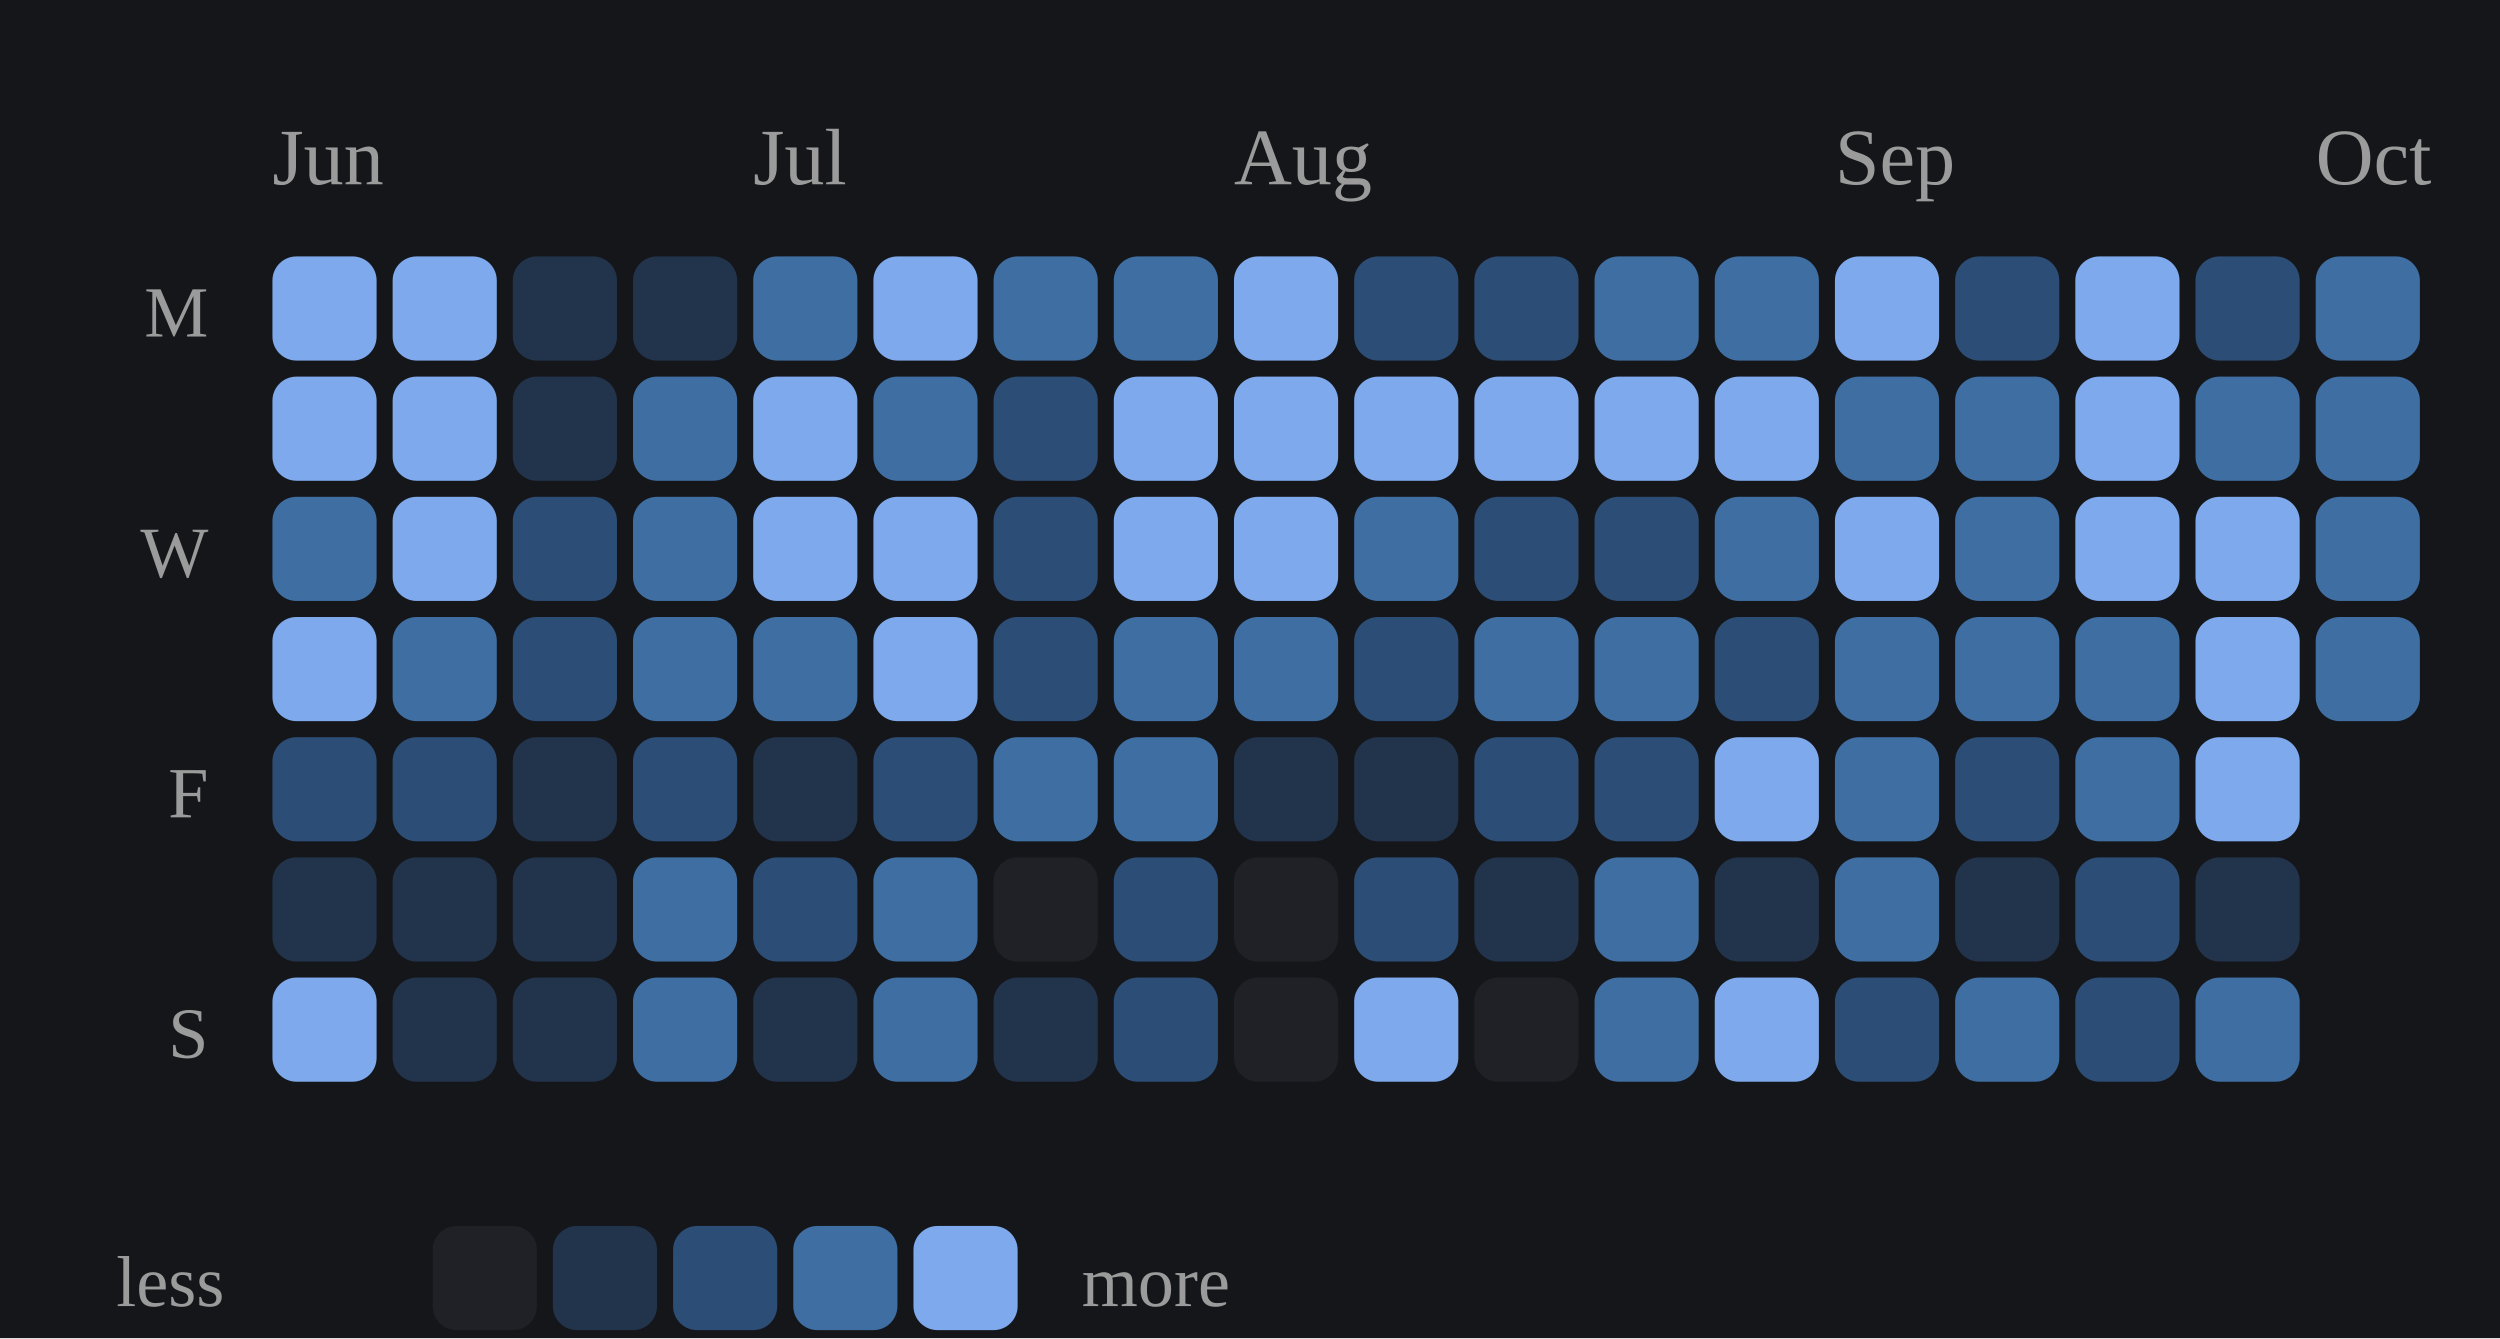
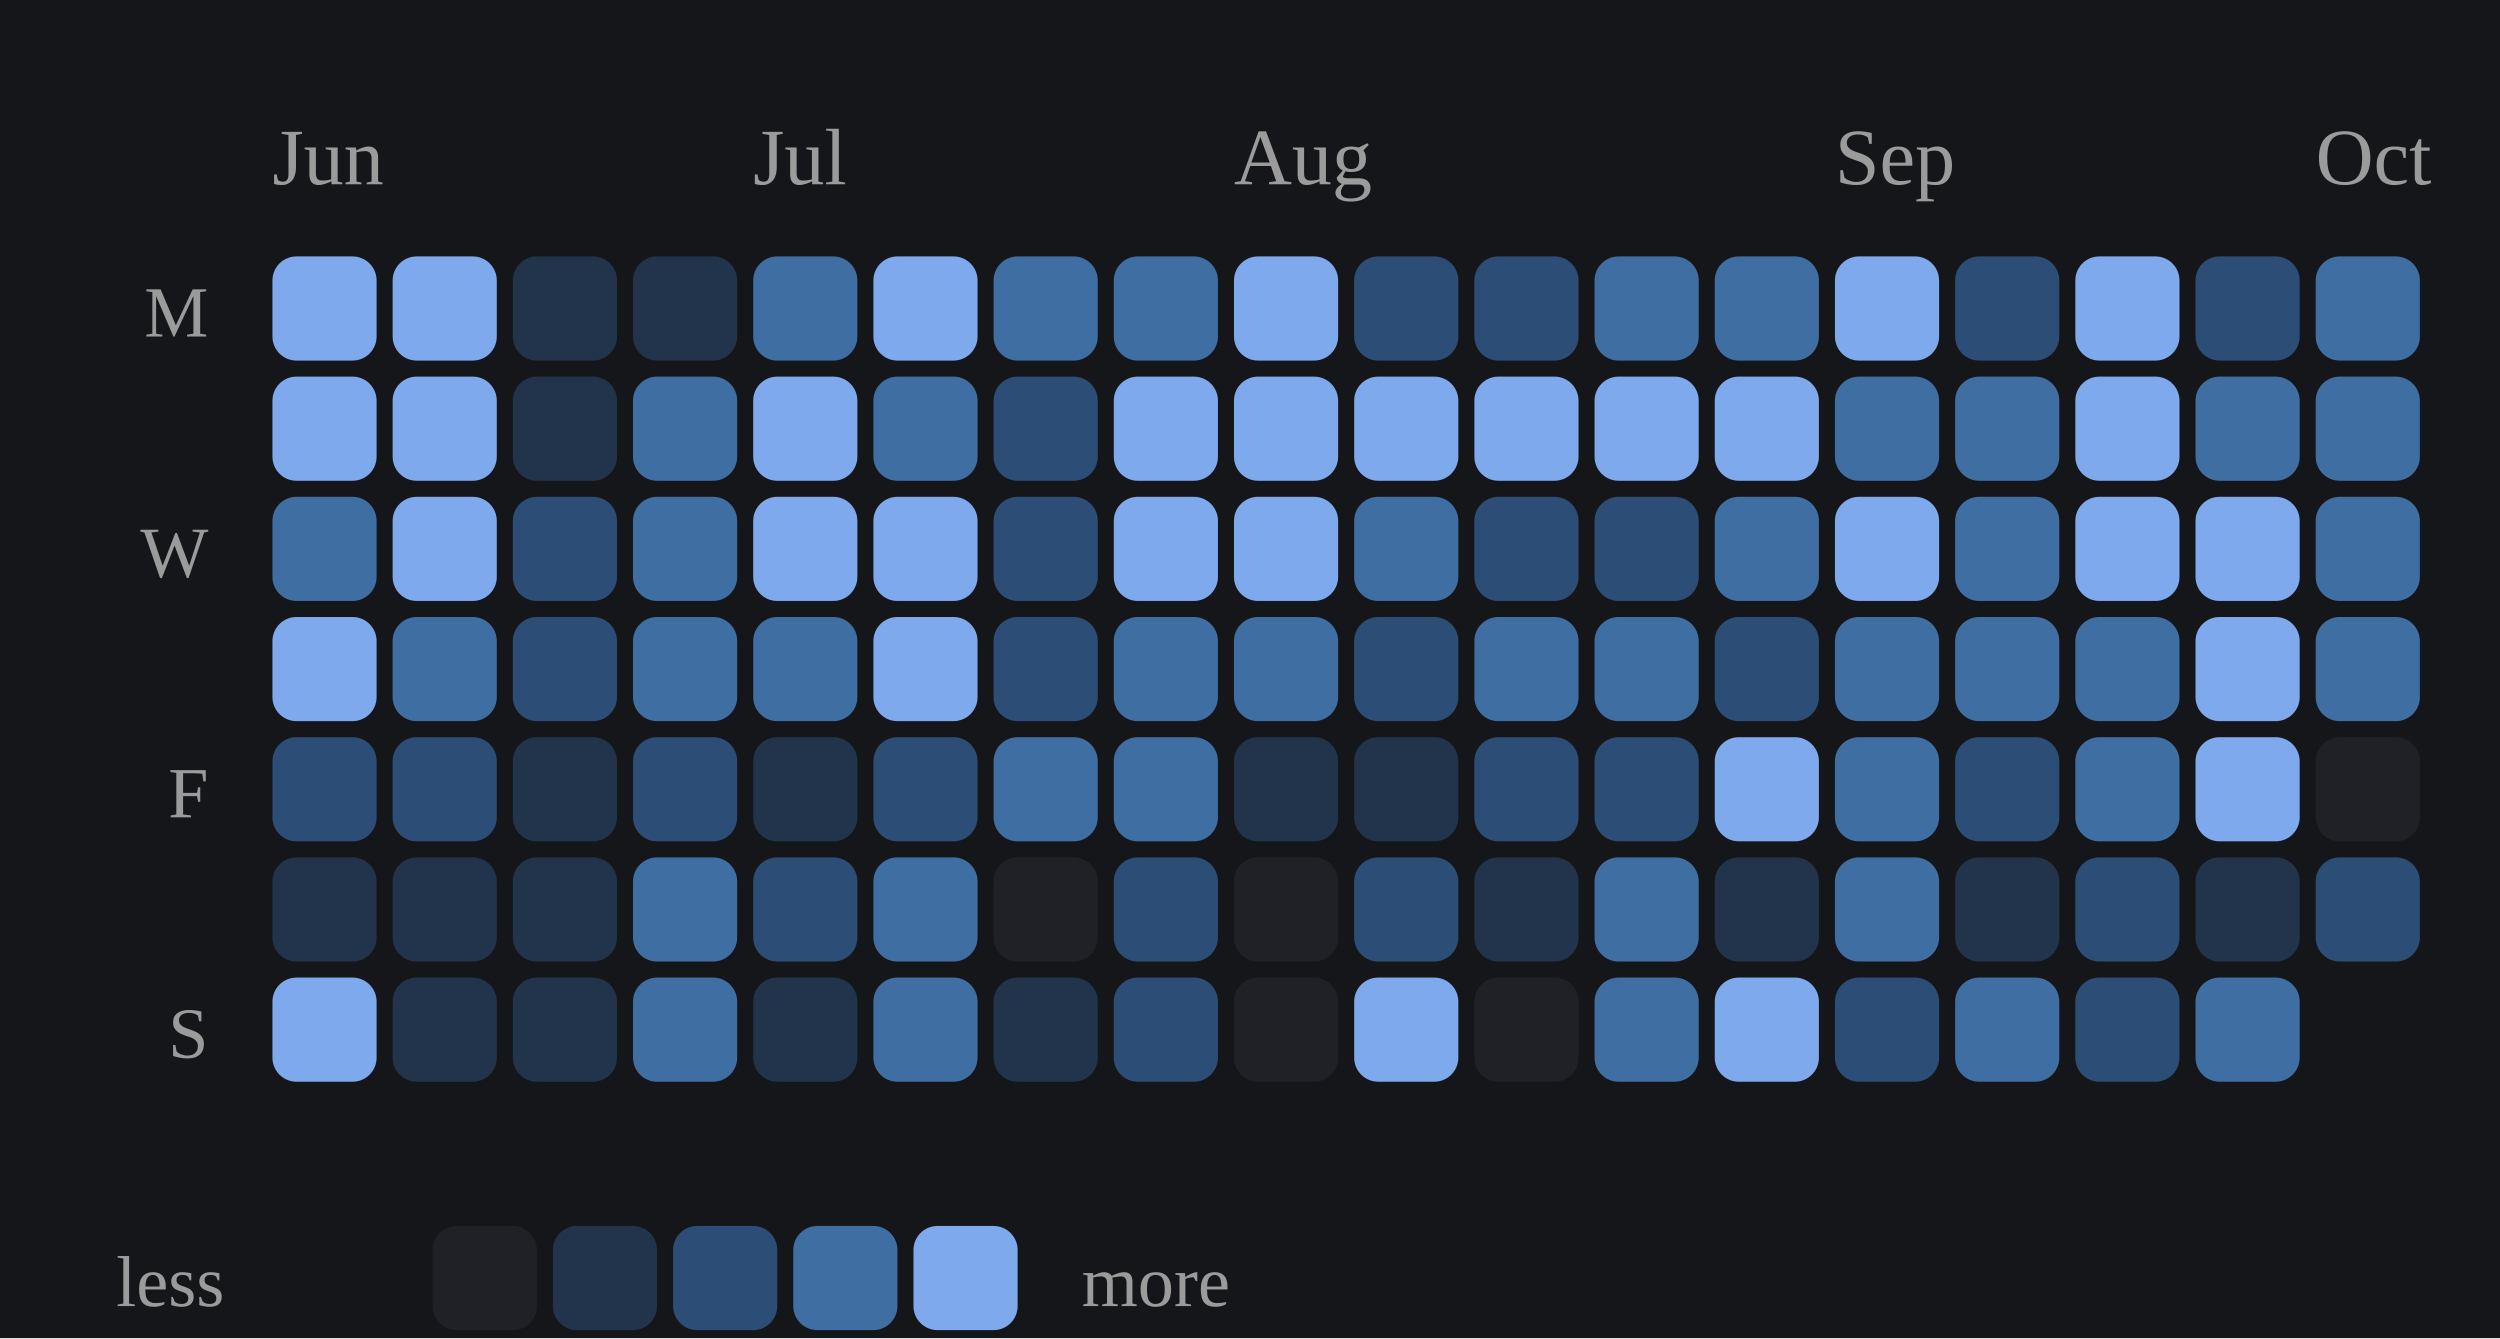
<svg xmlns="http://www.w3.org/2000/svg" viewBox="0 0 312 167" width="100%" role="img" aria-label="Daily study calendar shaded by estimated minutes of study">
  <style>
/* per-skill colour switch: set via a sk-* class on a wrapping element, read
   by the mark rules below (falls back to the neutral accent on aggregate
   charts that aren't scoped to one skill, e.g. the calendar or day-of-week) */
.sk-listening{--pc:#f4ee7b}
.sk-grammar{--pc:#8bd08b}
.sk-vocab{--pc:#82d0ed}
.sk-reading{--pc:#b498e1}
.sk-writing{--pc:#db99c3}
.sk-speaking{--pc:#de907c}
.p-title{fill:#e7e7e7;font-size:12px;font-weight:700}
.p-sub{fill:#9b9b9b;font-size:10px}
.p-unit{fill:#9b9b9b;font-size:10px}
.p-axis{fill:#9b9b9b;font-size:9.5px}
.p-grid{stroke:#2c2e34;stroke-width:1;stroke-dasharray:2,3}
.p-base{stroke:#2c2e34;stroke-width:1}
.p-tick{stroke:#2c2e34;stroke-width:1}
.p-xlab{fill:#9b9b9b;font-size:9px;text-anchor:middle}
.p-line{fill:none;stroke:var(--pc,#7ea9ec);stroke-width:2;stroke-linejoin:round;stroke-linecap:round}
.p-area{fill:var(--pc,#7ea9ec);opacity:.12}
.p-end{fill:var(--pc,#7ea9ec);stroke:#15161a;stroke-width:2}
.p-endlab{fill:#c3c4c8;font-size:10px;text-anchor:end;font-weight:700}
.b-bar{fill:var(--pc,#7ea9ec)}
.b-bar:hover{fill:#a9c6f5;opacity:.9}
.d-lab{fill:#9b9b9b;font-size:10px;text-anchor:middle}
.d-val{fill:#c3c4c8;font-size:10px;text-anchor:middle;font-weight:700}
/* heatmap */
.hm-mon{fill:#9b9b9b;font-size:10px}
.hm-dow{fill:#9b9b9b;font-size:9px;text-anchor:end}
rect:hover{opacity:.82}
/* horizontal bars */
.h-cat{fill:#e7e7e7;font-size:12px;text-anchor:end;dominant-baseline:middle}
.h-track{fill:#2c2e34;opacity:.5}
.h-fill{fill:var(--pc,#7ea9ec)}
.h-val{fill:#c3c4c8;font-size:11px;font-weight:700;dominant-baseline:middle}
.ts-lab{fill:#e7e7e7;font-size:11px;font-weight:700}
.ts-val{fill:#9b9b9b;font-size:11px}
</style>
  <rect x="0" y="0" width="100%" height="100%" fill="#15161a" />
  <text class="hm-mon" x="34" y="23">Jun</text>
  <text class="hm-mon" x="94" y="23">Jul</text>
  <text class="hm-mon" x="154" y="23">Aug</text>
  <text class="hm-mon" x="229" y="23">Sep</text>
  <text class="hm-mon" x="289" y="23">Oct</text>
  <text class="hm-dow" x="26" y="42">M</text>
  <text class="hm-dow" x="26" y="72">W</text>
  <text class="hm-dow" x="26" y="102">F</text>
  <text class="hm-dow" x="26" y="132">S</text>
  <rect x="34" y="32" width="13" height="13" rx="3" fill="#7ea9ec" />
  <rect x="34" y="47" width="13" height="13" rx="3" fill="#7ea9ec" />
  <rect x="34" y="62" width="13" height="13" rx="3" fill="#3f6ea3" />
  <rect x="34" y="77" width="13" height="13" rx="3" fill="#7ea9ec" />
  <rect x="34" y="92" width="13" height="13" rx="3" fill="#2c4d75" />
  <rect x="34" y="107" width="13" height="13" rx="3" fill="#22334c" />
  <rect x="34" y="122" width="13" height="13" rx="3" fill="#7ea9ec" />
  <rect x="49" y="32" width="13" height="13" rx="3" fill="#7ea9ec" />
  <rect x="49" y="47" width="13" height="13" rx="3" fill="#7ea9ec" />
  <rect x="49" y="62" width="13" height="13" rx="3" fill="#7ea9ec" />
  <rect x="49" y="77" width="13" height="13" rx="3" fill="#3f6ea3" />
  <rect x="49" y="92" width="13" height="13" rx="3" fill="#2c4d75" />
  <rect x="49" y="107" width="13" height="13" rx="3" fill="#22334c" />
  <rect x="49" y="122" width="13" height="13" rx="3" fill="#22334c" />
  <rect x="64" y="32" width="13" height="13" rx="3" fill="#22334c" />
  <rect x="64" y="47" width="13" height="13" rx="3" fill="#22334c" />
  <rect x="64" y="62" width="13" height="13" rx="3" fill="#2c4d75" />
  <rect x="64" y="77" width="13" height="13" rx="3" fill="#2c4d75" />
  <rect x="64" y="92" width="13" height="13" rx="3" fill="#22334c" />
  <rect x="64" y="107" width="13" height="13" rx="3" fill="#22334c" />
  <rect x="64" y="122" width="13" height="13" rx="3" fill="#22334c" />
  <rect x="79" y="32" width="13" height="13" rx="3" fill="#22334c" />
  <rect x="79" y="47" width="13" height="13" rx="3" fill="#3f6ea3" />
  <rect x="79" y="62" width="13" height="13" rx="3" fill="#3f6ea3" />
  <rect x="79" y="77" width="13" height="13" rx="3" fill="#3f6ea3" />
  <rect x="79" y="92" width="13" height="13" rx="3" fill="#2c4d75" />
  <rect x="79" y="107" width="13" height="13" rx="3" fill="#3f6ea3" />
  <rect x="79" y="122" width="13" height="13" rx="3" fill="#3f6ea3" />
  <rect x="94" y="32" width="13" height="13" rx="3" fill="#3f6ea3" />
  <rect x="94" y="47" width="13" height="13" rx="3" fill="#7ea9ec" />
  <rect x="94" y="62" width="13" height="13" rx="3" fill="#7ea9ec" />
  <rect x="94" y="77" width="13" height="13" rx="3" fill="#3f6ea3" />
  <rect x="94" y="92" width="13" height="13" rx="3" fill="#22334c" />
  <rect x="94" y="107" width="13" height="13" rx="3" fill="#2c4d75" />
  <rect x="94" y="122" width="13" height="13" rx="3" fill="#22334c" />
  <rect x="109" y="32" width="13" height="13" rx="3" fill="#7ea9ec" />
  <rect x="109" y="47" width="13" height="13" rx="3" fill="#3f6ea3" />
  <rect x="109" y="62" width="13" height="13" rx="3" fill="#7ea9ec" />
  <rect x="109" y="77" width="13" height="13" rx="3" fill="#7ea9ec" />
  <rect x="109" y="92" width="13" height="13" rx="3" fill="#2c4d75" />
  <rect x="109" y="107" width="13" height="13" rx="3" fill="#3f6ea3" />
  <rect x="109" y="122" width="13" height="13" rx="3" fill="#3f6ea3" />
  <rect x="124" y="32" width="13" height="13" rx="3" fill="#3f6ea3" />
  <rect x="124" y="47" width="13" height="13" rx="3" fill="#2c4d75" />
  <rect x="124" y="62" width="13" height="13" rx="3" fill="#2c4d75" />
  <rect x="124" y="77" width="13" height="13" rx="3" fill="#2c4d75" />
  <rect x="124" y="92" width="13" height="13" rx="3" fill="#3f6ea3" />
  <rect x="124" y="107" width="13" height="13" rx="3" fill="#202126" />
  <rect x="124" y="122" width="13" height="13" rx="3" fill="#22334c" />
  <rect x="139" y="32" width="13" height="13" rx="3" fill="#3f6ea3" />
  <rect x="139" y="47" width="13" height="13" rx="3" fill="#7ea9ec" />
  <rect x="139" y="62" width="13" height="13" rx="3" fill="#7ea9ec" />
  <rect x="139" y="77" width="13" height="13" rx="3" fill="#3f6ea3" />
  <rect x="139" y="92" width="13" height="13" rx="3" fill="#3f6ea3" />
  <rect x="139" y="107" width="13" height="13" rx="3" fill="#2c4d75" />
  <rect x="139" y="122" width="13" height="13" rx="3" fill="#2c4d75" />
  <rect x="154" y="32" width="13" height="13" rx="3" fill="#7ea9ec" />
  <rect x="154" y="47" width="13" height="13" rx="3" fill="#7ea9ec" />
  <rect x="154" y="62" width="13" height="13" rx="3" fill="#7ea9ec" />
  <rect x="154" y="77" width="13" height="13" rx="3" fill="#3f6ea3" />
  <rect x="154" y="92" width="13" height="13" rx="3" fill="#22334c" />
  <rect x="154" y="107" width="13" height="13" rx="3" fill="#202126" />
  <rect x="154" y="122" width="13" height="13" rx="3" fill="#202126" />
  <rect x="169" y="32" width="13" height="13" rx="3" fill="#2c4d75" />
  <rect x="169" y="47" width="13" height="13" rx="3" fill="#7ea9ec" />
  <rect x="169" y="62" width="13" height="13" rx="3" fill="#3f6ea3" />
  <rect x="169" y="77" width="13" height="13" rx="3" fill="#2c4d75" />
  <rect x="169" y="92" width="13" height="13" rx="3" fill="#22334c" />
  <rect x="169" y="107" width="13" height="13" rx="3" fill="#2c4d75" />
  <rect x="169" y="122" width="13" height="13" rx="3" fill="#7ea9ec" />
  <rect x="184" y="32" width="13" height="13" rx="3" fill="#2c4d75" />
  <rect x="184" y="47" width="13" height="13" rx="3" fill="#7ea9ec" />
  <rect x="184" y="62" width="13" height="13" rx="3" fill="#2c4d75" />
  <rect x="184" y="77" width="13" height="13" rx="3" fill="#3f6ea3" />
  <rect x="184" y="92" width="13" height="13" rx="3" fill="#2c4d75" />
  <rect x="184" y="107" width="13" height="13" rx="3" fill="#22334c" />
  <rect x="184" y="122" width="13" height="13" rx="3" fill="#202126" />
  <rect x="199" y="32" width="13" height="13" rx="3" fill="#3f6ea3" />
  <rect x="199" y="47" width="13" height="13" rx="3" fill="#7ea9ec" />
  <rect x="199" y="62" width="13" height="13" rx="3" fill="#2c4d75" />
  <rect x="199" y="77" width="13" height="13" rx="3" fill="#3f6ea3" />
  <rect x="199" y="92" width="13" height="13" rx="3" fill="#2c4d75" />
  <rect x="199" y="107" width="13" height="13" rx="3" fill="#3f6ea3" />
  <rect x="199" y="122" width="13" height="13" rx="3" fill="#3f6ea3" />
  <rect x="214" y="32" width="13" height="13" rx="3" fill="#3f6ea3" />
  <rect x="214" y="47" width="13" height="13" rx="3" fill="#7ea9ec" />
  <rect x="214" y="62" width="13" height="13" rx="3" fill="#3f6ea3" />
  <rect x="214" y="77" width="13" height="13" rx="3" fill="#2c4d75" />
  <rect x="214" y="92" width="13" height="13" rx="3" fill="#7ea9ec" />
  <rect x="214" y="107" width="13" height="13" rx="3" fill="#22334c" />
  <rect x="214" y="122" width="13" height="13" rx="3" fill="#7ea9ec" />
  <rect x="229" y="32" width="13" height="13" rx="3" fill="#7ea9ec" />
  <rect x="229" y="47" width="13" height="13" rx="3" fill="#3f6ea3" />
  <rect x="229" y="62" width="13" height="13" rx="3" fill="#7ea9ec" />
  <rect x="229" y="77" width="13" height="13" rx="3" fill="#3f6ea3" />
  <rect x="229" y="92" width="13" height="13" rx="3" fill="#3f6ea3" />
  <rect x="229" y="107" width="13" height="13" rx="3" fill="#3f6ea3" />
  <rect x="229" y="122" width="13" height="13" rx="3" fill="#2c4d75" />
  <rect x="244" y="32" width="13" height="13" rx="3" fill="#2c4d75" />
  <rect x="244" y="47" width="13" height="13" rx="3" fill="#3f6ea3" />
  <rect x="244" y="62" width="13" height="13" rx="3" fill="#3f6ea3" />
  <rect x="244" y="77" width="13" height="13" rx="3" fill="#3f6ea3" />
  <rect x="244" y="92" width="13" height="13" rx="3" fill="#2c4d75" />
  <rect x="244" y="107" width="13" height="13" rx="3" fill="#22334c" />
  <rect x="244" y="122" width="13" height="13" rx="3" fill="#3f6ea3" />
  <rect x="259" y="32" width="13" height="13" rx="3" fill="#7ea9ec" />
  <rect x="259" y="47" width="13" height="13" rx="3" fill="#7ea9ec" />
  <rect x="259" y="62" width="13" height="13" rx="3" fill="#7ea9ec" />
  <rect x="259" y="77" width="13" height="13" rx="3" fill="#3f6ea3" />
  <rect x="259" y="92" width="13" height="13" rx="3" fill="#3f6ea3" />
  <rect x="259" y="107" width="13" height="13" rx="3" fill="#2c4d75" />
  <rect x="259" y="122" width="13" height="13" rx="3" fill="#2c4d75" />
  <rect x="274" y="32" width="13" height="13" rx="3" fill="#2c4d75" />
  <rect x="274" y="47" width="13" height="13" rx="3" fill="#3f6ea3" />
  <rect x="274" y="62" width="13" height="13" rx="3" fill="#7ea9ec" />
  <rect x="274" y="77" width="13" height="13" rx="3" fill="#7ea9ec" />
  <rect x="274" y="92" width="13" height="13" rx="3" fill="#7ea9ec" />
  <rect x="274" y="107" width="13" height="13" rx="3" fill="#22334c" />
  <rect x="274" y="122" width="13" height="13" rx="3" fill="#3f6ea3" />
  <rect x="289" y="32" width="13" height="13" rx="3" fill="#3f6ea3" />
  <rect x="289" y="47" width="13" height="13" rx="3" fill="#3f6ea3" />
  <rect x="289" y="62" width="13" height="13" rx="3" fill="#3f6ea3" />
  <rect x="289" y="77" width="13" height="13" rx="3" fill="#3f6ea3" />
+   <rect x="289" y="92" width="13" height="13" rx="3" fill="#202126" />
+   <rect x="289" y="107" width="13" height="13" rx="3" fill="#2c4d75" />
  <text class="hm-dow" x="28" y="163">less</text>
  <rect x="54" y="153" width="13" height="13" rx="3" fill="#202126" />
  <rect x="69" y="153" width="13" height="13" rx="3" fill="#22334c" />
  <rect x="84" y="153" width="13" height="13" rx="3" fill="#2c4d75" />
  <rect x="99" y="153" width="13" height="13" rx="3" fill="#3f6ea3" />
  <rect x="114" y="153" width="13" height="13" rx="3" fill="#7ea9ec" />
  <text class="hm-dow" style="text-anchor:start" x="135" y="163">more</text>
</svg>
